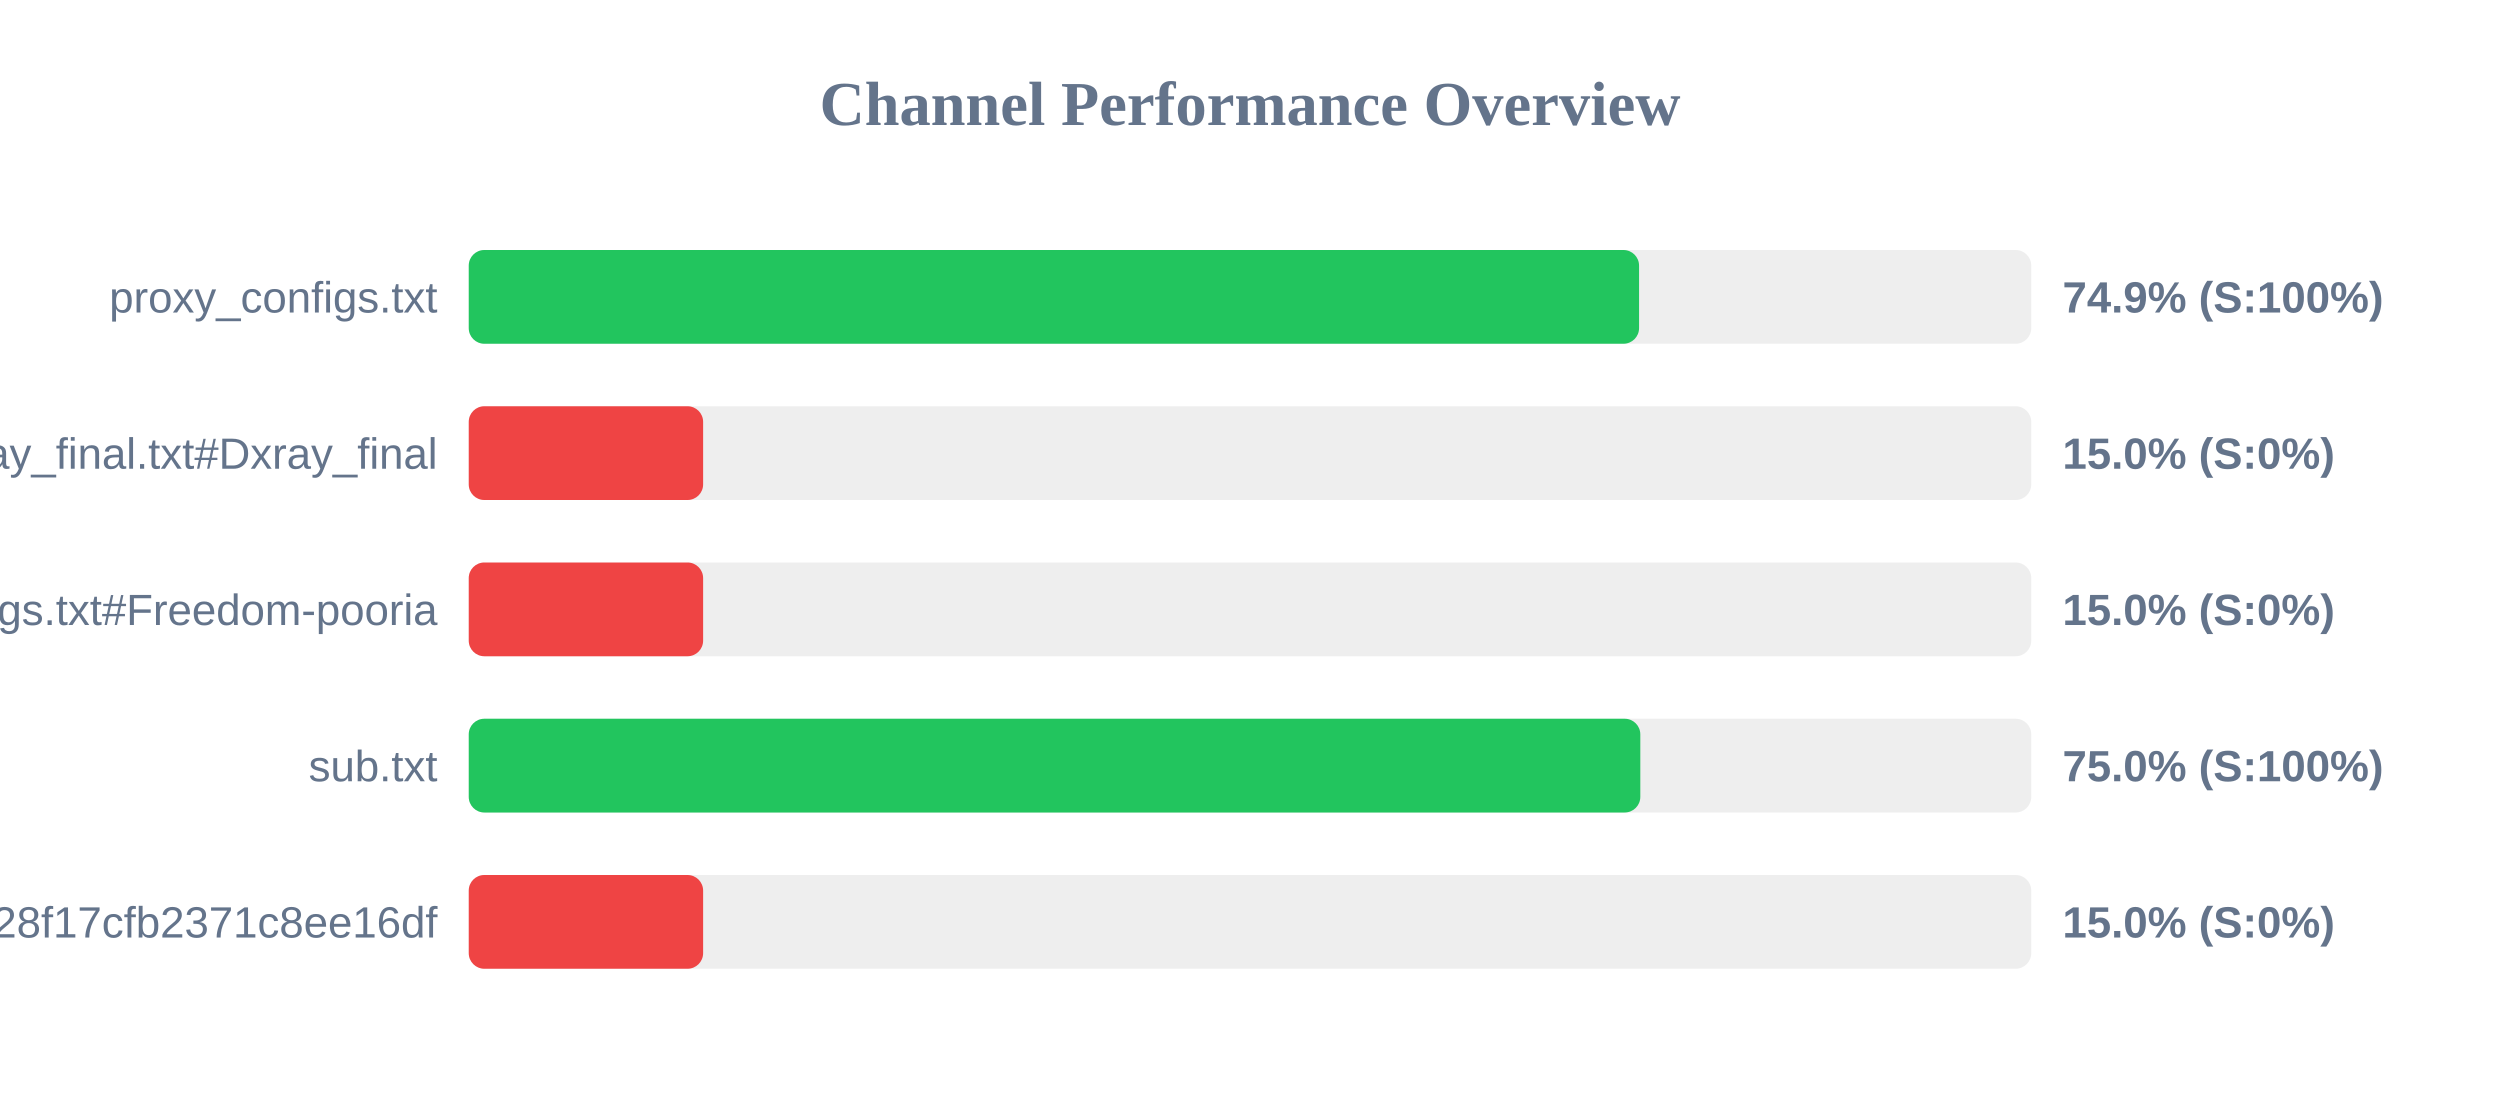
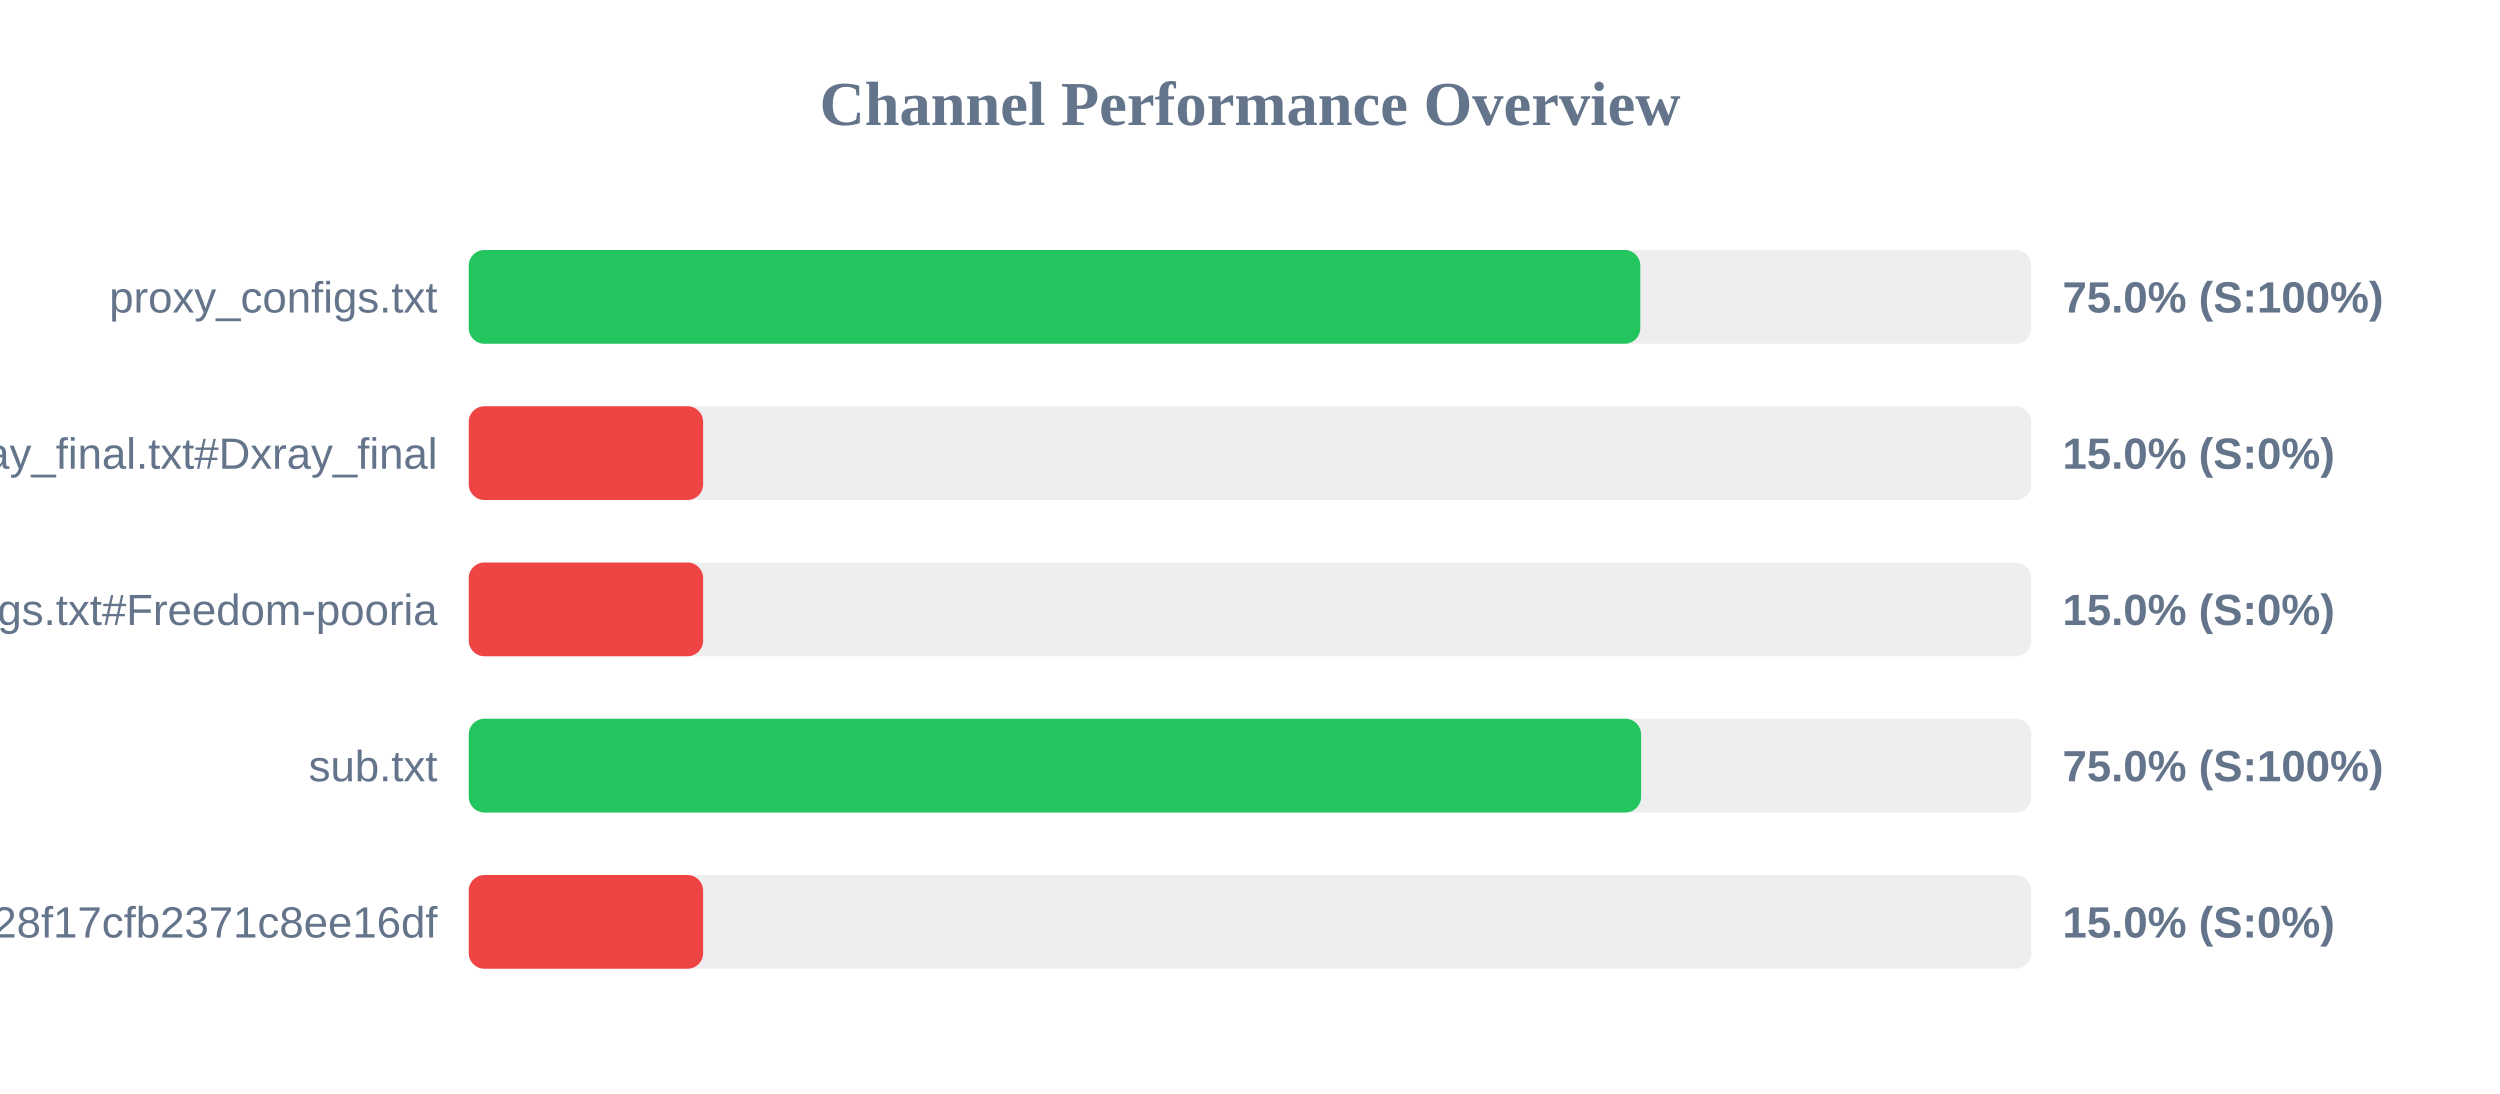
<svg xmlns="http://www.w3.org/2000/svg" width="800" height="350" version="1.1">
  <style>
        .row { font: 14px Arial; fill: #64748b; }
        .score { font: bold 14px Arial; fill: #64748b; }
    </style>
  <text x="400" y="40" text-anchor="middle" font-size="20px" font-weight="bold" fill="#64748b">Channel Performance Overview</text>
  <rect x="150" y="80" width="500" height="30" fill="#eee" rx="5" />
-   <rect x="150" y="80" width="374.5" height="30" fill="#22c55e" rx="5" />
+   <rect x="150" y="80" width="374.9" height="30" fill="#22c55e" rx="5" />
  <text x="140" y="100" text-anchor="end" class="row">proxy_configs.txt</text>
-   <text x="660" y="100" text-anchor="start" class="score">74.9% (S:100%)</text>
+   <text x="660" y="100" text-anchor="start" class="score">75.0% (S:100%)</text>
  <rect x="150" y="130" width="500" height="30" fill="#eee" rx="5" />
  <rect x="150" y="130" width="75.0" height="30" fill="#ef4444" rx="5" />
  <text x="140" y="150" text-anchor="end" class="row">xray_final.txt#Dxray_final</text>
  <text x="660" y="150" text-anchor="start" class="score">15.0% (S:0%)</text>
  <rect x="150" y="180" width="500" height="30" fill="#eee" rx="5" />
  <rect x="150" y="180" width="75.0" height="30" fill="#ef4444" rx="5" />
  <text x="140" y="200" text-anchor="end" class="row">v2ray_configs.txt#Freedom-pooria</text>
  <text x="660" y="200" text-anchor="start" class="score">15.0% (S:0%)</text>
  <rect x="150" y="230" width="500" height="30" fill="#eee" rx="5" />
-   <rect x="150" y="230" width="374.9" height="30" fill="#22c55e" rx="5" />
+   <rect x="150" y="230" width="375.15" height="30" fill="#22c55e" rx="5" />
  <text x="140" y="250" text-anchor="end" class="row">sub.txt</text>
  <text x="660" y="250" text-anchor="start" class="score">75.0% (S:100%)</text>
  <rect x="150" y="280" width="500" height="30" fill="#eee" rx="5" />
  <rect x="150" y="280" width="75.0" height="30" fill="#ef4444" rx="5" />
  <text x="140" y="300" text-anchor="end" class="row">?token=fedfed7b41b828f17cfb2371c8ee16df</text>
  <text x="660" y="300" text-anchor="start" class="score">15.0% (S:0%)</text>
</svg>
